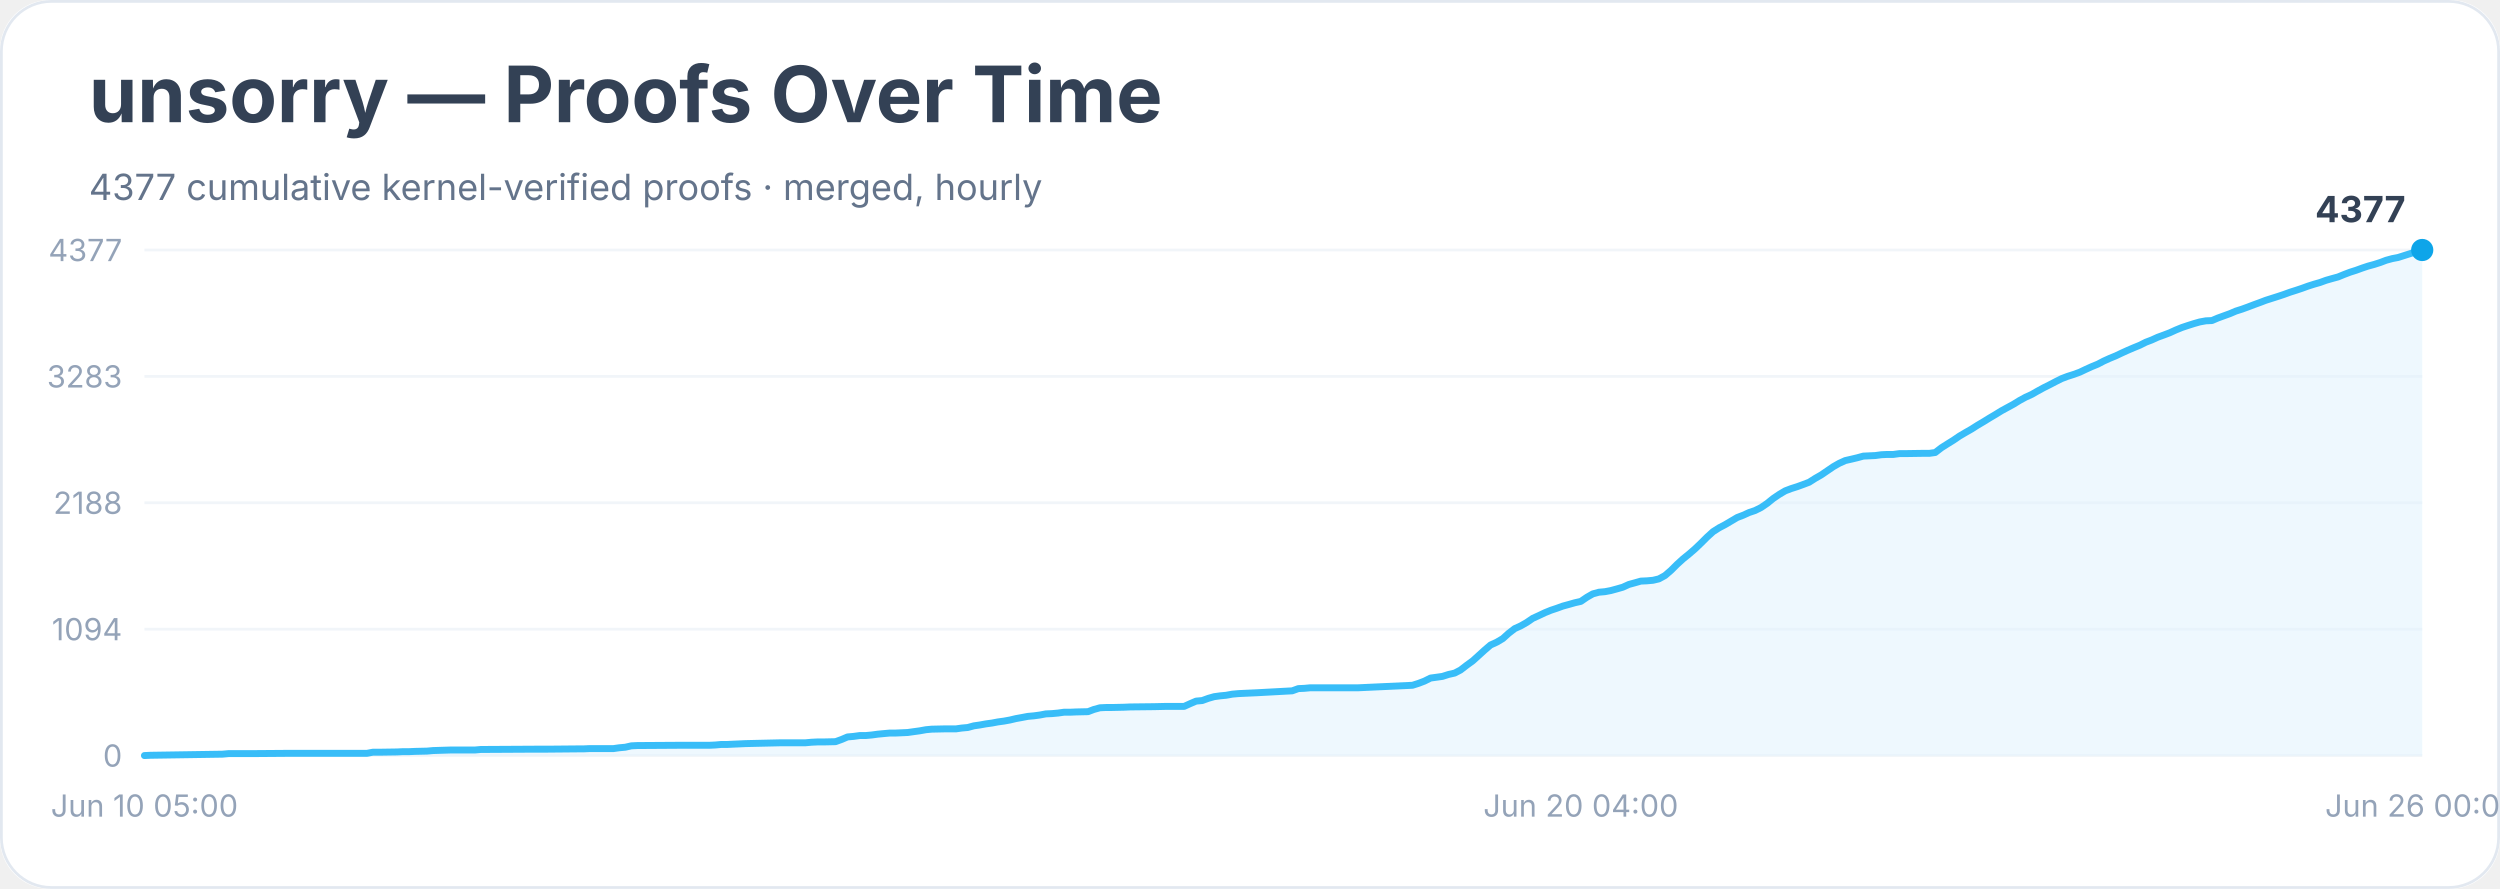
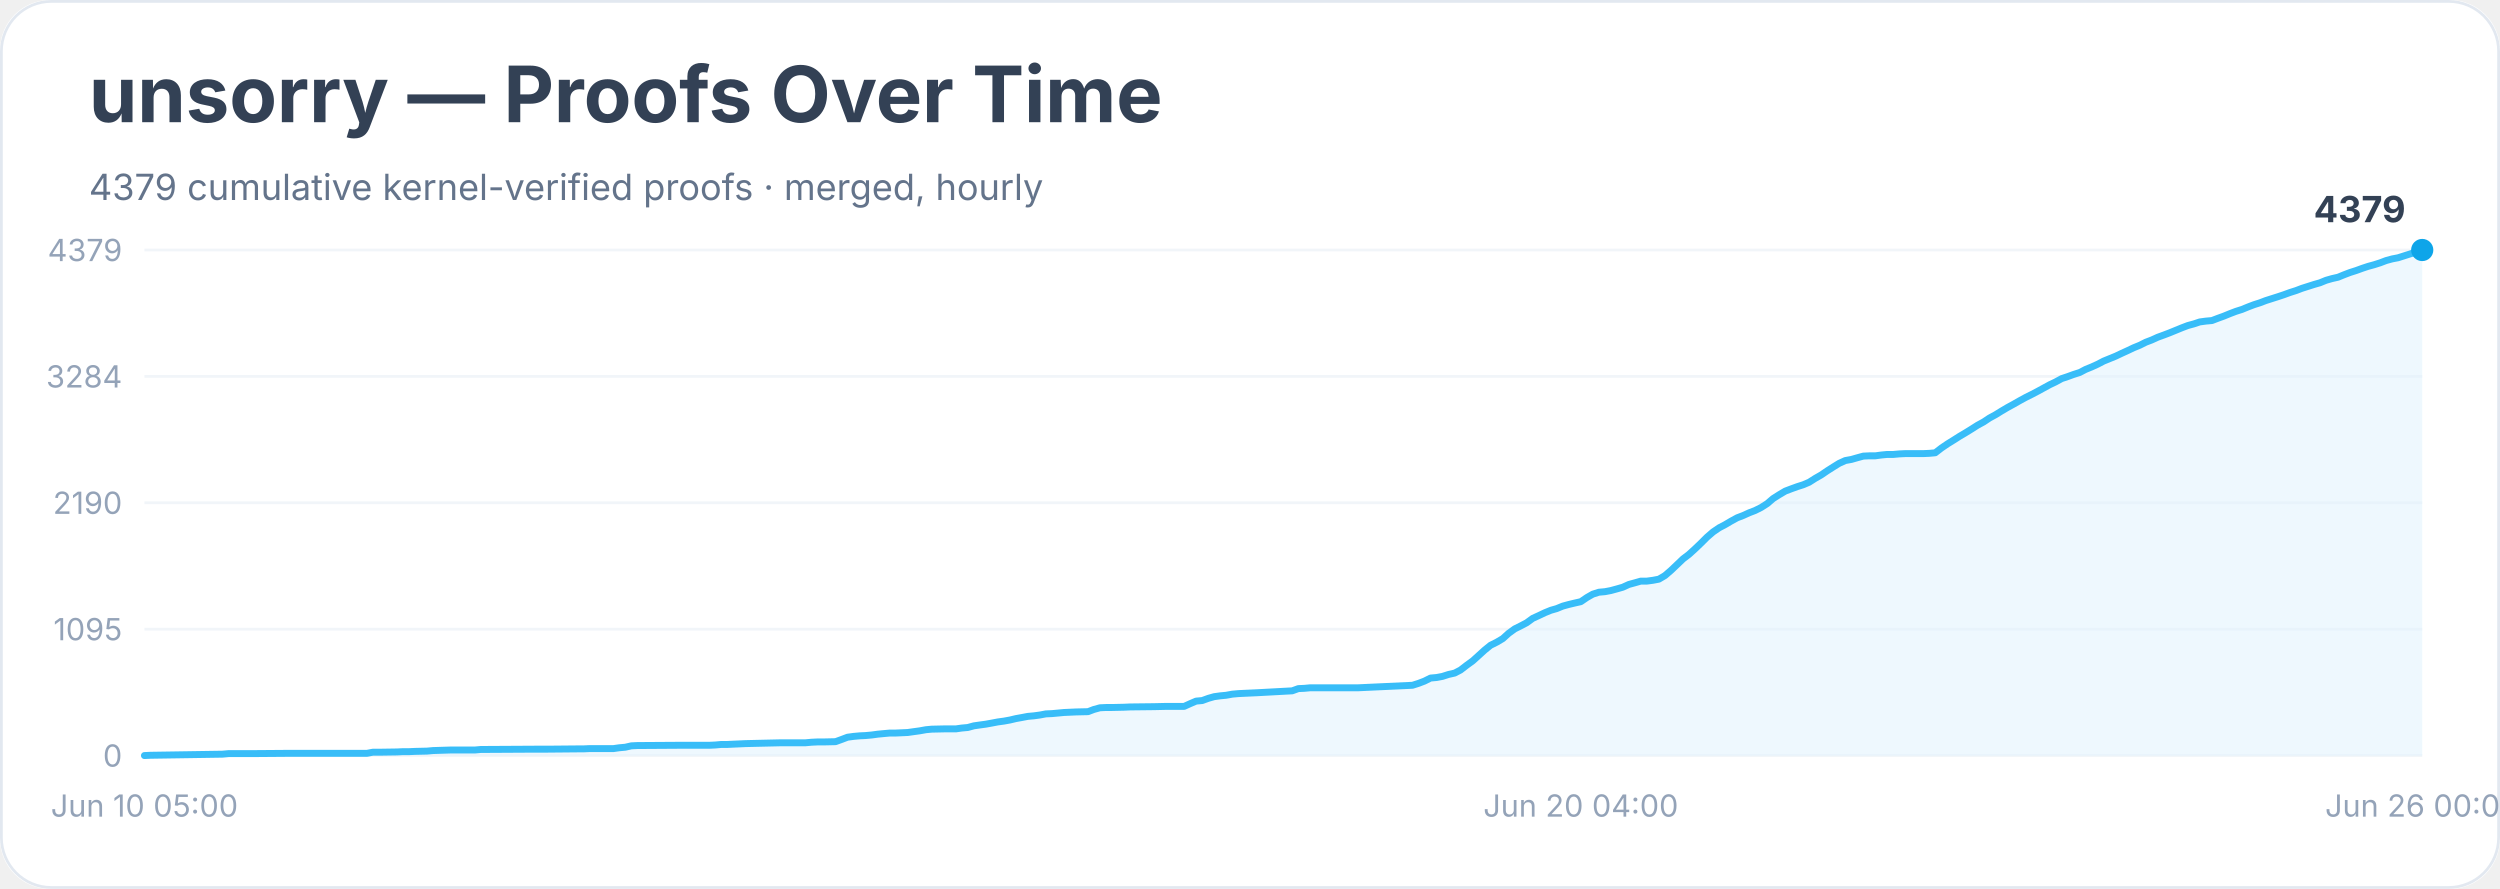
<svg xmlns="http://www.w3.org/2000/svg" width="900" height="320" viewBox="0 0 900 320" role="img" aria-labelledby="title desc">
  <rect width="900" height="100%" rx="18" fill="#ffffff" />
  <rect x="0.5" y="0.5" width="899" height="319" rx="18" fill="none" stroke="#e2e8f0" />
  <text x="32" y="44" font-family="Inter, system-ui, sans-serif" font-size="28" font-weight="700" fill="#334155">unsorry — Proofs Over Time</text>
-   <text x="32" y="72" font-family="Inter, system-ui, sans-serif" font-size="13" fill="#64748b">4377 cumulative kernel-verified proofs · merged, hourly</text>
+   <text x="32" y="72" font-family="Inter, system-ui, sans-serif" font-size="13" fill="#64748b">4379 cumulative kernel-verified proofs · merged, hourly</text>
  <line x1="52" y1="272.0" x2="872" y2="272.0" stroke="#f1f5f9" />
  <text x="44" y="276.0" text-anchor="end" font-family="Inter, system-ui, sans-serif" font-size="11" fill="#94a3b8">0</text>
  <line x1="52" y1="226.5" x2="872" y2="226.5" stroke="#f1f5f9" />
-   <text x="44" y="230.5" text-anchor="end" font-family="Inter, system-ui, sans-serif" font-size="11" fill="#94a3b8">1094</text>
+   <text x="44" y="230.5" text-anchor="end" font-family="Inter, system-ui, sans-serif" font-size="11" fill="#94a3b8">1095</text>
  <line x1="52" y1="181.0" x2="872" y2="181.0" stroke="#f1f5f9" />
-   <text x="44" y="185.0" text-anchor="end" font-family="Inter, system-ui, sans-serif" font-size="11" fill="#94a3b8">2188</text>
+   <text x="44" y="185.0" text-anchor="end" font-family="Inter, system-ui, sans-serif" font-size="11" fill="#94a3b8">2190</text>
  <line x1="52" y1="135.5" x2="872" y2="135.5" stroke="#f1f5f9" />
-   <text x="44" y="139.5" text-anchor="end" font-family="Inter, system-ui, sans-serif" font-size="11" fill="#94a3b8">3283</text>
+   <text x="44" y="139.5" text-anchor="end" font-family="Inter, system-ui, sans-serif" font-size="11" fill="#94a3b8">3284</text>
  <line x1="52" y1="90.0" x2="872" y2="90.0" stroke="#f1f5f9" />
-   <text x="44" y="94.0" text-anchor="end" font-family="Inter, system-ui, sans-serif" font-size="11" fill="#94a3b8">4377</text>
-   <polygon points="52.0,272.0 52.0,272.0 54.2,271.9 80.1,271.5 82.3,271.3 84.5,271.3 90.9,271.3 103.9,271.2 132.1,271.2 134.2,270.8 136.4,270.8 142.9,270.7 145.0,270.6 147.2,270.6 149.4,270.5 153.7,270.4 155.9,270.2 162.3,270.0 171.0,270.0 173.2,269.8 175.3,269.8 192.6,269.7 197.0,269.7 207.8,269.6 209.9,269.6 212.1,269.5 220.8,269.5 222.9,269.2 225.1,269.0 227.3,268.5 229.4,268.4 244.6,268.3 251.1,268.3 255.4,268.3 257.5,268.2 259.7,268.0 261.9,268.0 264.0,267.9 266.2,267.8 268.4,267.7 277.0,267.5 281.3,267.4 290.0,267.4 292.2,267.2 294.3,267.1 296.5,267.1 300.8,267.0 303.0,266.2 305.1,265.3 307.3,265.1 309.5,264.8 311.6,264.8 313.8,264.6 316.0,264.3 318.1,264.1 320.3,263.9 322.4,263.9 326.8,263.7 328.9,263.4 331.1,263.1 333.3,262.7 335.4,262.5 339.8,262.4 344.1,262.4 346.2,262.1 348.4,261.9 350.6,261.3 352.7,261.0 354.9,260.6 357.1,260.3 359.2,259.9 361.4,259.6 363.6,259.2 365.7,258.7 367.9,258.3 370.0,257.9 372.2,257.7 374.4,257.4 376.5,257.0 378.7,256.9 380.9,256.7 383.0,256.4 385.2,256.4 387.4,256.3 391.7,256.2 393.8,255.4 396.0,254.8 398.2,254.7 400.3,254.7 404.7,254.6 406.8,254.5 415.5,254.4 419.8,254.3 426.3,254.3 428.5,253.3 430.6,252.4 432.8,252.2 435.0,251.4 437.1,250.8 439.3,250.5 441.4,250.3 443.6,249.9 445.8,249.7 447.9,249.6 450.1,249.5 452.3,249.4 465.2,248.7 467.4,247.9 469.6,247.8 471.7,247.6 473.9,247.6 489.0,247.6 508.5,246.7 510.7,246.0 512.8,245.2 515.0,244.1 517.2,243.8 519.3,243.5 521.5,242.8 523.7,242.3 525.8,241.2 528.0,239.5 530.2,237.9 532.3,236.0 534.5,234.0 536.6,232.2 538.8,231.2 541.0,229.9 543.1,228.0 545.3,226.3 547.5,225.3 549.6,224.1 551.8,222.6 554.0,221.6 556.1,220.6 558.3,219.7 560.4,219.0 562.6,218.2 564.8,217.6 566.9,217.0 569.1,216.5 571.3,215.0 573.4,213.8 575.6,213.2 577.8,213.0 579.9,212.6 582.1,212.0 584.2,211.4 586.4,210.4 588.6,209.8 590.7,209.2 592.9,209.1 595.1,208.9 597.2,208.4 599.4,207.2 601.6,205.3 603.7,203.2 605.9,201.2 608.0,199.5 610.2,197.6 612.4,195.5 614.5,193.4 616.7,191.4 618.9,190.0 621.0,188.9 623.2,187.6 625.4,186.3 627.5,185.5 629.7,184.5 631.8,183.8 634.0,182.7 636.2,181.2 638.3,179.5 640.5,178.0 642.7,176.7 644.8,175.9 647.0,175.2 649.2,174.4 651.3,173.6 653.5,172.2 655.6,171.0 657.8,169.5 660.0,168.0 662.1,166.8 664.3,165.8 666.5,165.3 668.6,164.8 670.8,164.2 672.9,164.1 675.1,164.0 677.3,163.7 679.4,163.6 681.6,163.6 683.8,163.3 685.9,163.3 692.4,163.2 694.6,163.2 696.7,162.9 698.9,161.2 701.1,159.8 703.2,158.5 705.4,157.0 707.6,155.7 709.7,154.5 711.9,153.1 714.1,151.8 716.2,150.5 718.4,149.2 720.5,147.9 722.7,146.7 724.9,145.5 727.0,144.2 729.2,143.0 731.4,142.0 733.5,140.8 735.7,139.6 737.9,138.5 740.0,137.4 742.2,136.3 744.3,135.5 746.5,134.8 748.7,134.0 750.8,133.0 753.0,132.0 755.2,131.1 757.3,130.0 759.5,129.0 761.7,128.1 763.8,127.1 766.0,126.1 768.1,125.2 770.3,124.3 772.5,123.2 774.6,122.4 776.8,121.4 779.0,120.6 781.1,119.8 783.3,118.8 785.5,117.9 787.6,117.2 789.8,116.5 791.9,115.9 794.1,115.5 796.3,115.4 798.4,114.5 800.6,113.7 802.8,112.9 804.9,112.0 807.1,111.3 809.3,110.5 811.4,109.7 813.6,108.9 815.7,108.1 817.9,107.4 820.1,106.7 822.2,106.0 824.4,105.2 826.6,104.5 828.7,103.8 830.9,103.0 833.1,102.3 835.2,101.7 837.4,100.9 839.5,100.3 841.7,99.7 843.9,98.8 846.0,98.0 848.2,97.3 850.4,96.5 852.5,95.8 854.7,95.2 856.9,94.5 859.0,93.7 861.2,93.1 863.3,92.7 865.5,92.0 867.7,91.3 869.8,90.6 872.0,90.0 872.0,272.0" fill="#e0f2fe" opacity="0.55" />
-   <polyline points="52.0,272.0 54.2,271.9 80.1,271.5 82.3,271.3 84.5,271.3 90.9,271.3 103.9,271.2 132.1,271.2 134.2,270.8 136.4,270.8 142.9,270.7 145.0,270.6 147.2,270.6 149.4,270.5 153.7,270.4 155.9,270.2 162.3,270.0 171.0,270.0 173.2,269.8 175.3,269.8 192.6,269.7 197.0,269.7 207.8,269.6 209.9,269.6 212.1,269.5 220.8,269.5 222.9,269.2 225.1,269.0 227.3,268.5 229.4,268.4 244.6,268.3 251.1,268.3 255.4,268.3 257.5,268.2 259.7,268.0 261.9,268.0 264.0,267.9 266.2,267.8 268.4,267.7 277.0,267.5 281.3,267.4 290.0,267.4 292.2,267.2 294.3,267.1 296.5,267.1 300.8,267.0 303.0,266.2 305.1,265.3 307.3,265.1 309.5,264.8 311.6,264.8 313.8,264.6 316.0,264.3 318.1,264.1 320.3,263.9 322.4,263.9 326.8,263.7 328.9,263.4 331.1,263.1 333.3,262.7 335.4,262.5 339.8,262.4 344.1,262.4 346.2,262.1 348.4,261.9 350.6,261.3 352.7,261.0 354.9,260.6 357.1,260.3 359.2,259.9 361.4,259.6 363.6,259.2 365.7,258.7 367.9,258.3 370.0,257.9 372.2,257.7 374.4,257.4 376.5,257.0 378.7,256.9 380.9,256.7 383.0,256.4 385.2,256.4 387.4,256.3 391.7,256.2 393.8,255.4 396.0,254.8 398.2,254.7 400.3,254.7 404.7,254.6 406.8,254.5 415.5,254.4 419.8,254.3 426.3,254.3 428.5,253.3 430.6,252.4 432.8,252.2 435.0,251.4 437.1,250.8 439.3,250.5 441.4,250.3 443.6,249.9 445.8,249.7 447.9,249.6 450.1,249.5 452.3,249.4 465.2,248.7 467.4,247.9 469.6,247.8 471.7,247.6 473.9,247.6 489.0,247.6 508.5,246.7 510.7,246.0 512.8,245.2 515.0,244.1 517.2,243.8 519.3,243.5 521.5,242.8 523.7,242.3 525.8,241.2 528.0,239.5 530.2,237.9 532.3,236.0 534.5,234.0 536.6,232.2 538.8,231.2 541.0,229.9 543.1,228.0 545.3,226.3 547.5,225.3 549.6,224.1 551.8,222.6 554.0,221.6 556.1,220.6 558.3,219.7 560.4,219.0 562.6,218.2 564.8,217.6 566.9,217.0 569.1,216.5 571.3,215.0 573.4,213.8 575.6,213.2 577.8,213.0 579.9,212.6 582.1,212.0 584.2,211.4 586.4,210.4 588.6,209.8 590.7,209.2 592.9,209.1 595.1,208.9 597.2,208.4 599.4,207.2 601.6,205.3 603.7,203.2 605.9,201.2 608.0,199.5 610.2,197.6 612.4,195.5 614.5,193.4 616.7,191.4 618.9,190.0 621.0,188.9 623.2,187.6 625.4,186.3 627.5,185.5 629.7,184.5 631.8,183.8 634.0,182.7 636.2,181.2 638.3,179.5 640.5,178.0 642.7,176.7 644.8,175.9 647.0,175.2 649.2,174.4 651.3,173.6 653.5,172.2 655.6,171.0 657.8,169.5 660.0,168.0 662.1,166.8 664.3,165.8 666.5,165.3 668.6,164.8 670.8,164.2 672.9,164.1 675.1,164.0 677.3,163.7 679.4,163.6 681.6,163.6 683.8,163.3 685.9,163.3 692.4,163.2 694.6,163.2 696.7,162.9 698.9,161.2 701.1,159.8 703.2,158.5 705.4,157.0 707.6,155.7 709.7,154.5 711.9,153.1 714.1,151.8 716.2,150.5 718.4,149.2 720.5,147.9 722.7,146.7 724.9,145.5 727.0,144.2 729.2,143.0 731.4,142.0 733.5,140.8 735.7,139.6 737.9,138.5 740.0,137.4 742.2,136.3 744.3,135.5 746.5,134.8 748.7,134.0 750.8,133.0 753.0,132.0 755.2,131.1 757.3,130.0 759.5,129.0 761.7,128.1 763.8,127.1 766.0,126.1 768.1,125.2 770.3,124.3 772.5,123.2 774.6,122.4 776.8,121.4 779.0,120.6 781.1,119.8 783.3,118.8 785.5,117.9 787.6,117.2 789.8,116.5 791.9,115.9 794.1,115.5 796.3,115.4 798.4,114.5 800.6,113.7 802.8,112.9 804.9,112.0 807.1,111.3 809.3,110.5 811.4,109.7 813.6,108.9 815.7,108.1 817.9,107.4 820.1,106.7 822.2,106.0 824.4,105.2 826.6,104.5 828.7,103.8 830.9,103.0 833.1,102.3 835.2,101.7 837.4,100.9 839.5,100.3 841.7,99.7 843.9,98.8 846.0,98.0 848.2,97.3 850.4,96.5 852.5,95.8 854.7,95.2 856.9,94.5 859.0,93.7 861.2,93.1 863.3,92.7 865.5,92.0 867.7,91.3 869.8,90.6 872.0,90.0" fill="none" stroke="#38bdf8" stroke-width="2.5" stroke-linejoin="round" stroke-linecap="round" />
+   <text x="44" y="94.0" text-anchor="end" font-family="Inter, system-ui, sans-serif" font-size="11" fill="#94a3b8">4379</text>
+   <polygon points="52.0,272.0 52.0,272.0 54.2,271.9 80.1,271.5 82.3,271.3 84.5,271.3 90.9,271.3 103.9,271.2 132.1,271.2 134.2,270.8 136.4,270.8 142.9,270.7 145.0,270.6 147.2,270.6 149.4,270.5 153.7,270.4 155.9,270.2 162.3,270.0 171.0,270.0 173.2,269.8 175.3,269.8 192.6,269.7 197.0,269.7 207.8,269.6 209.9,269.6 212.1,269.5 220.8,269.5 222.9,269.2 225.1,269.0 227.3,268.5 229.4,268.4 244.6,268.3 251.1,268.3 255.4,268.3 257.5,268.2 259.7,268.0 261.9,268.0 264.0,267.9 266.2,267.8 268.4,267.7 277.0,267.5 281.3,267.4 290.0,267.4 292.2,267.2 294.3,267.1 296.5,267.1 300.8,267.0 303.0,266.2 305.1,265.4 307.3,265.1 309.5,264.9 311.6,264.8 313.8,264.6 316.0,264.3 318.1,264.1 320.3,263.9 322.4,263.9 326.8,263.7 328.9,263.4 331.1,263.1 333.3,262.7 335.4,262.5 339.8,262.4 344.1,262.4 346.2,262.1 348.4,261.9 350.6,261.3 352.7,261.0 354.9,260.7 357.1,260.3 359.2,259.9 361.4,259.6 363.6,259.2 365.7,258.7 367.9,258.3 370.0,257.9 372.2,257.7 374.4,257.4 376.5,257.0 378.7,256.9 380.9,256.7 383.0,256.5 385.2,256.4 387.4,256.3 391.7,256.2 393.8,255.4 396.0,254.8 398.2,254.7 400.3,254.7 404.7,254.6 406.8,254.5 415.5,254.4 419.8,254.3 426.3,254.3 428.5,253.3 430.6,252.4 432.8,252.2 435.0,251.4 437.1,250.8 439.3,250.5 441.4,250.3 443.6,249.9 445.8,249.7 447.9,249.6 450.1,249.5 452.3,249.4 465.2,248.7 467.4,247.9 469.6,247.8 471.7,247.6 473.9,247.6 489.0,247.6 508.5,246.7 510.7,246.0 512.8,245.2 515.0,244.1 517.2,243.9 519.3,243.5 521.5,242.8 523.7,242.3 525.8,241.2 528.0,239.5 530.2,237.9 532.3,236.0 534.5,234.0 536.6,232.3 538.8,231.2 541.0,229.9 543.1,228.0 545.3,226.4 547.5,225.3 549.6,224.2 551.8,222.6 554.0,221.6 556.1,220.6 558.3,219.7 560.4,219.1 562.6,218.2 564.8,217.6 566.9,217.1 569.1,216.6 571.3,215.1 573.4,213.9 575.6,213.2 577.8,213.0 579.9,212.6 582.1,212.0 584.2,211.4 586.4,210.4 588.6,209.8 590.7,209.2 592.9,209.2 595.1,208.9 597.2,208.5 599.4,207.2 601.6,205.3 603.7,203.3 605.9,201.2 608.0,199.6 610.2,197.6 612.4,195.5 614.5,193.4 616.7,191.5 618.9,190.0 621.0,188.9 623.2,187.6 625.4,186.4 627.5,185.6 629.7,184.6 631.8,183.8 634.0,182.7 636.2,181.3 638.3,179.5 640.5,178.1 642.7,176.8 644.8,176.0 647.0,175.2 649.2,174.5 651.3,173.6 653.5,172.2 655.6,171.0 657.8,169.5 660.0,168.1 662.1,166.8 664.3,165.8 666.5,165.4 668.6,164.8 670.8,164.2 672.9,164.1 675.1,164.1 677.3,163.8 679.4,163.6 681.6,163.6 683.8,163.4 685.9,163.3 692.4,163.3 694.6,163.2 696.7,163.0 698.9,161.3 701.1,159.8 703.2,158.5 705.4,157.1 707.6,155.8 709.7,154.5 711.9,153.1 714.1,151.9 716.2,150.5 718.4,149.3 720.5,148.0 722.7,146.7 724.9,145.5 727.0,144.3 729.2,143.1 731.4,142.0 733.5,140.9 735.7,139.7 737.9,138.5 740.0,137.5 742.2,136.3 744.3,135.6 746.5,134.8 748.7,134.1 750.8,133.0 753.0,132.1 755.2,131.1 757.3,130.0 759.5,129.1 761.7,128.2 763.8,127.2 766.0,126.2 768.1,125.2 770.3,124.3 772.5,123.2 774.6,122.4 776.8,121.4 779.0,120.6 781.1,119.8 783.3,118.9 785.5,118.0 787.6,117.2 789.8,116.6 791.9,115.9 794.1,115.6 796.3,115.4 798.4,114.6 800.6,113.8 802.8,112.9 804.9,112.1 807.1,111.4 809.3,110.5 811.4,109.7 813.6,109.0 815.7,108.2 817.9,107.5 820.1,106.8 822.2,106.1 824.4,105.3 826.6,104.6 828.7,103.8 830.9,103.1 833.1,102.4 835.2,101.8 837.4,100.9 839.5,100.3 841.7,99.8 843.9,98.9 846.0,98.1 848.2,97.4 850.4,96.6 852.5,95.9 854.7,95.3 856.9,94.6 859.0,93.8 861.2,93.2 863.3,92.8 865.5,92.1 867.7,91.4 869.8,90.7 872.0,90.0 872.0,272.0" fill="#e0f2fe" opacity="0.55" />
+   <polyline points="52.0,272.0 54.2,271.9 80.1,271.5 82.3,271.3 84.5,271.3 90.9,271.3 103.9,271.2 132.1,271.2 134.2,270.8 136.4,270.8 142.9,270.7 145.0,270.6 147.2,270.6 149.4,270.5 153.7,270.4 155.9,270.2 162.3,270.0 171.0,270.0 173.2,269.8 175.3,269.8 192.6,269.7 197.0,269.7 207.8,269.6 209.9,269.6 212.1,269.5 220.8,269.5 222.9,269.2 225.1,269.0 227.3,268.5 229.4,268.4 244.6,268.3 251.1,268.3 255.4,268.3 257.5,268.2 259.7,268.0 261.9,268.0 264.0,267.9 266.2,267.8 268.4,267.7 277.0,267.5 281.3,267.4 290.0,267.4 292.2,267.2 294.3,267.1 296.5,267.1 300.8,267.0 303.0,266.2 305.1,265.4 307.3,265.1 309.5,264.9 311.6,264.8 313.8,264.6 316.0,264.3 318.1,264.1 320.3,263.9 322.4,263.9 326.8,263.7 328.9,263.4 331.1,263.1 333.3,262.7 335.4,262.5 339.8,262.4 344.1,262.4 346.2,262.1 348.4,261.9 350.6,261.3 352.7,261.0 354.9,260.7 357.1,260.3 359.2,259.9 361.4,259.6 363.6,259.2 365.7,258.7 367.9,258.3 370.0,257.9 372.2,257.7 374.4,257.4 376.5,257.0 378.7,256.9 380.9,256.7 383.0,256.5 385.2,256.4 387.4,256.3 391.7,256.2 393.8,255.4 396.0,254.8 398.2,254.7 400.3,254.7 404.7,254.6 406.8,254.5 415.5,254.4 419.8,254.3 426.3,254.3 428.5,253.3 430.6,252.4 432.8,252.2 435.0,251.4 437.1,250.8 439.3,250.5 441.4,250.3 443.6,249.9 445.8,249.7 447.9,249.6 450.1,249.5 452.3,249.4 465.2,248.7 467.4,247.9 469.6,247.8 471.7,247.6 473.9,247.6 489.0,247.6 508.5,246.7 510.7,246.0 512.8,245.2 515.0,244.1 517.2,243.9 519.3,243.5 521.5,242.8 523.7,242.3 525.8,241.2 528.0,239.5 530.2,237.9 532.3,236.0 534.5,234.0 536.6,232.3 538.8,231.2 541.0,229.9 543.1,228.0 545.3,226.4 547.5,225.3 549.6,224.2 551.8,222.6 554.0,221.6 556.1,220.6 558.3,219.7 560.4,219.1 562.6,218.2 564.8,217.6 566.9,217.1 569.1,216.6 571.3,215.1 573.4,213.9 575.6,213.2 577.8,213.0 579.9,212.6 582.1,212.0 584.2,211.4 586.4,210.4 588.6,209.8 590.7,209.2 592.9,209.2 595.1,208.9 597.2,208.5 599.4,207.2 601.6,205.3 603.7,203.3 605.9,201.2 608.0,199.6 610.2,197.6 612.4,195.5 614.5,193.4 616.7,191.5 618.9,190.0 621.0,188.9 623.2,187.6 625.4,186.4 627.5,185.6 629.7,184.6 631.8,183.8 634.0,182.7 636.2,181.3 638.3,179.5 640.5,178.1 642.7,176.8 644.8,176.0 647.0,175.2 649.2,174.5 651.3,173.6 653.5,172.2 655.6,171.0 657.8,169.5 660.0,168.1 662.1,166.8 664.3,165.8 666.5,165.4 668.6,164.8 670.8,164.2 672.9,164.1 675.1,164.1 677.3,163.8 679.4,163.6 681.6,163.6 683.8,163.4 685.9,163.3 692.4,163.3 694.6,163.2 696.7,163.0 698.9,161.3 701.1,159.8 703.2,158.5 705.4,157.1 707.6,155.8 709.7,154.5 711.9,153.1 714.1,151.9 716.2,150.5 718.4,149.3 720.5,148.0 722.7,146.7 724.9,145.5 727.0,144.3 729.2,143.1 731.4,142.0 733.5,140.9 735.7,139.7 737.9,138.5 740.0,137.5 742.2,136.3 744.3,135.6 746.5,134.8 748.7,134.1 750.8,133.0 753.0,132.1 755.2,131.1 757.3,130.0 759.5,129.1 761.7,128.2 763.8,127.2 766.0,126.2 768.1,125.2 770.3,124.3 772.5,123.2 774.6,122.4 776.8,121.4 779.0,120.6 781.1,119.8 783.3,118.9 785.5,118.0 787.6,117.2 789.8,116.6 791.9,115.9 794.1,115.6 796.3,115.4 798.4,114.6 800.6,113.8 802.8,112.9 804.9,112.1 807.1,111.4 809.3,110.5 811.4,109.7 813.6,109.0 815.7,108.2 817.9,107.5 820.1,106.8 822.2,106.1 824.4,105.3 826.6,104.6 828.7,103.8 830.9,103.1 833.1,102.4 835.2,101.8 837.4,100.9 839.5,100.3 841.7,99.8 843.9,98.9 846.0,98.1 848.2,97.4 850.4,96.6 852.5,95.9 854.7,95.3 856.9,94.6 859.0,93.8 861.2,93.2 863.3,92.8 865.5,92.1 867.7,91.4 869.8,90.7 872.0,90.0" fill="none" stroke="#38bdf8" stroke-width="2.5" stroke-linejoin="round" stroke-linecap="round" />
  <circle cx="872.0" cy="90.0" r="4" fill="#0ea5e9" />
-   <text x="866.0" y="80.0" text-anchor="end" font-family="Inter, system-ui, sans-serif" font-size="13" font-weight="700" fill="#334155">4377</text>
+   <text x="866.0" y="80.0" text-anchor="end" font-family="Inter, system-ui, sans-serif" font-size="13" font-weight="700" fill="#334155">4379</text>
  <text x="52.0" y="294" text-anchor="middle" font-family="Inter, system-ui, sans-serif" font-size="11" fill="#94a3b8">Jun 10 05:00</text>
  <text x="569.1" y="294" text-anchor="middle" font-family="Inter, system-ui, sans-serif" font-size="11" fill="#94a3b8">Jun 20 04:00</text>
  <text x="872.0" y="294" text-anchor="middle" font-family="Inter, system-ui, sans-serif" font-size="11" fill="#94a3b8">Jun 26 00:00</text>
</svg>
